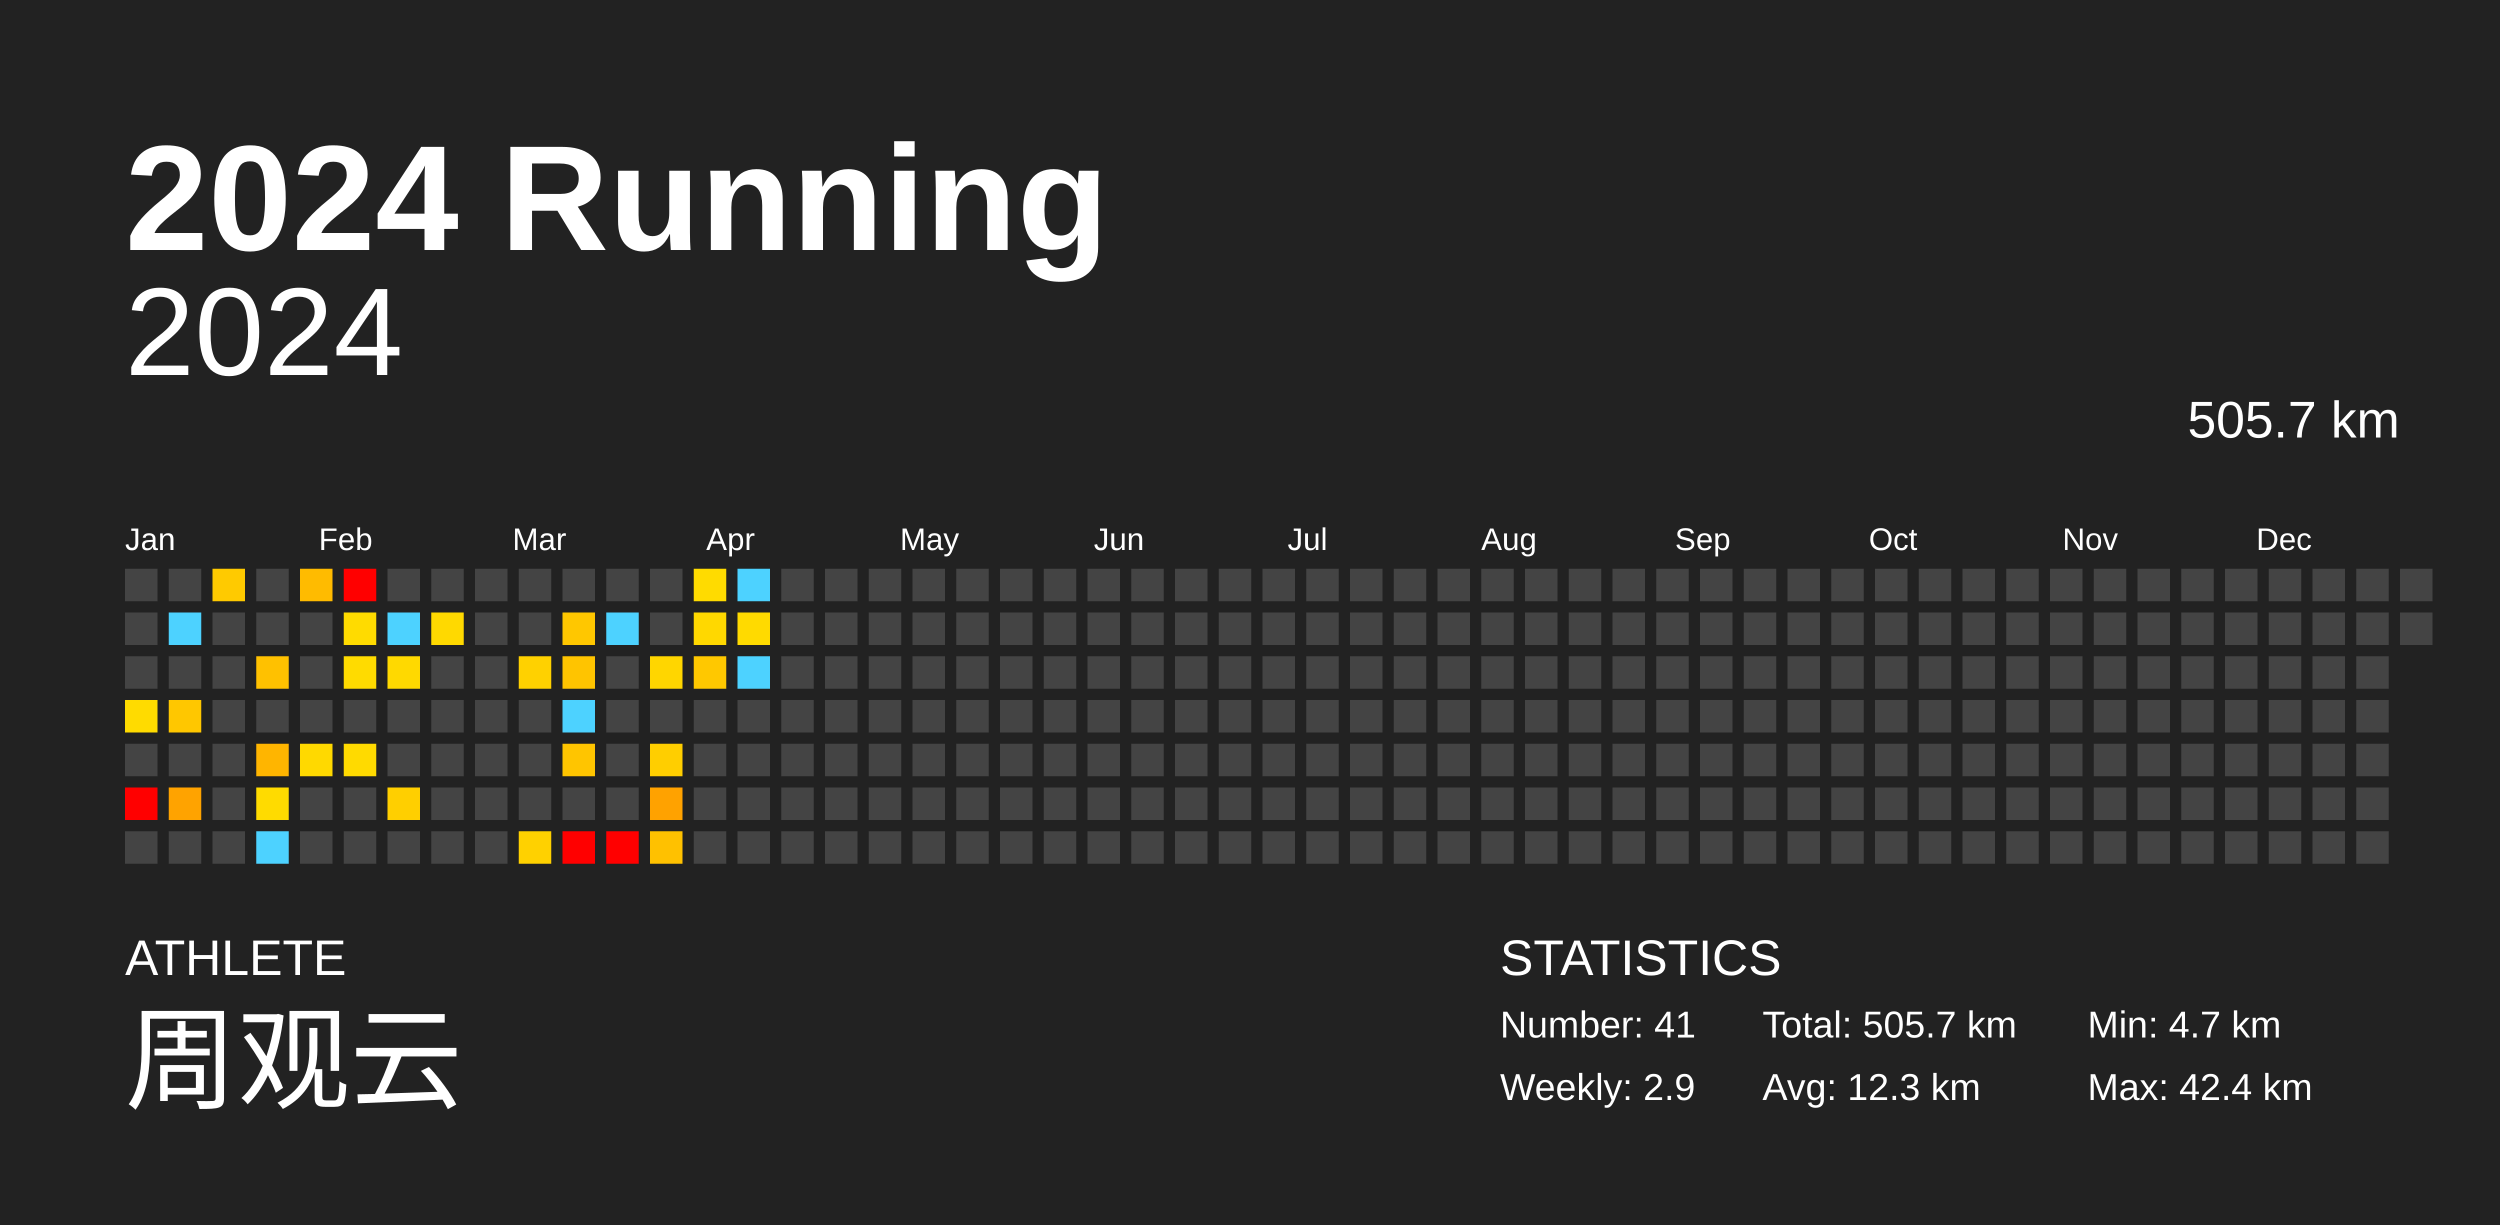
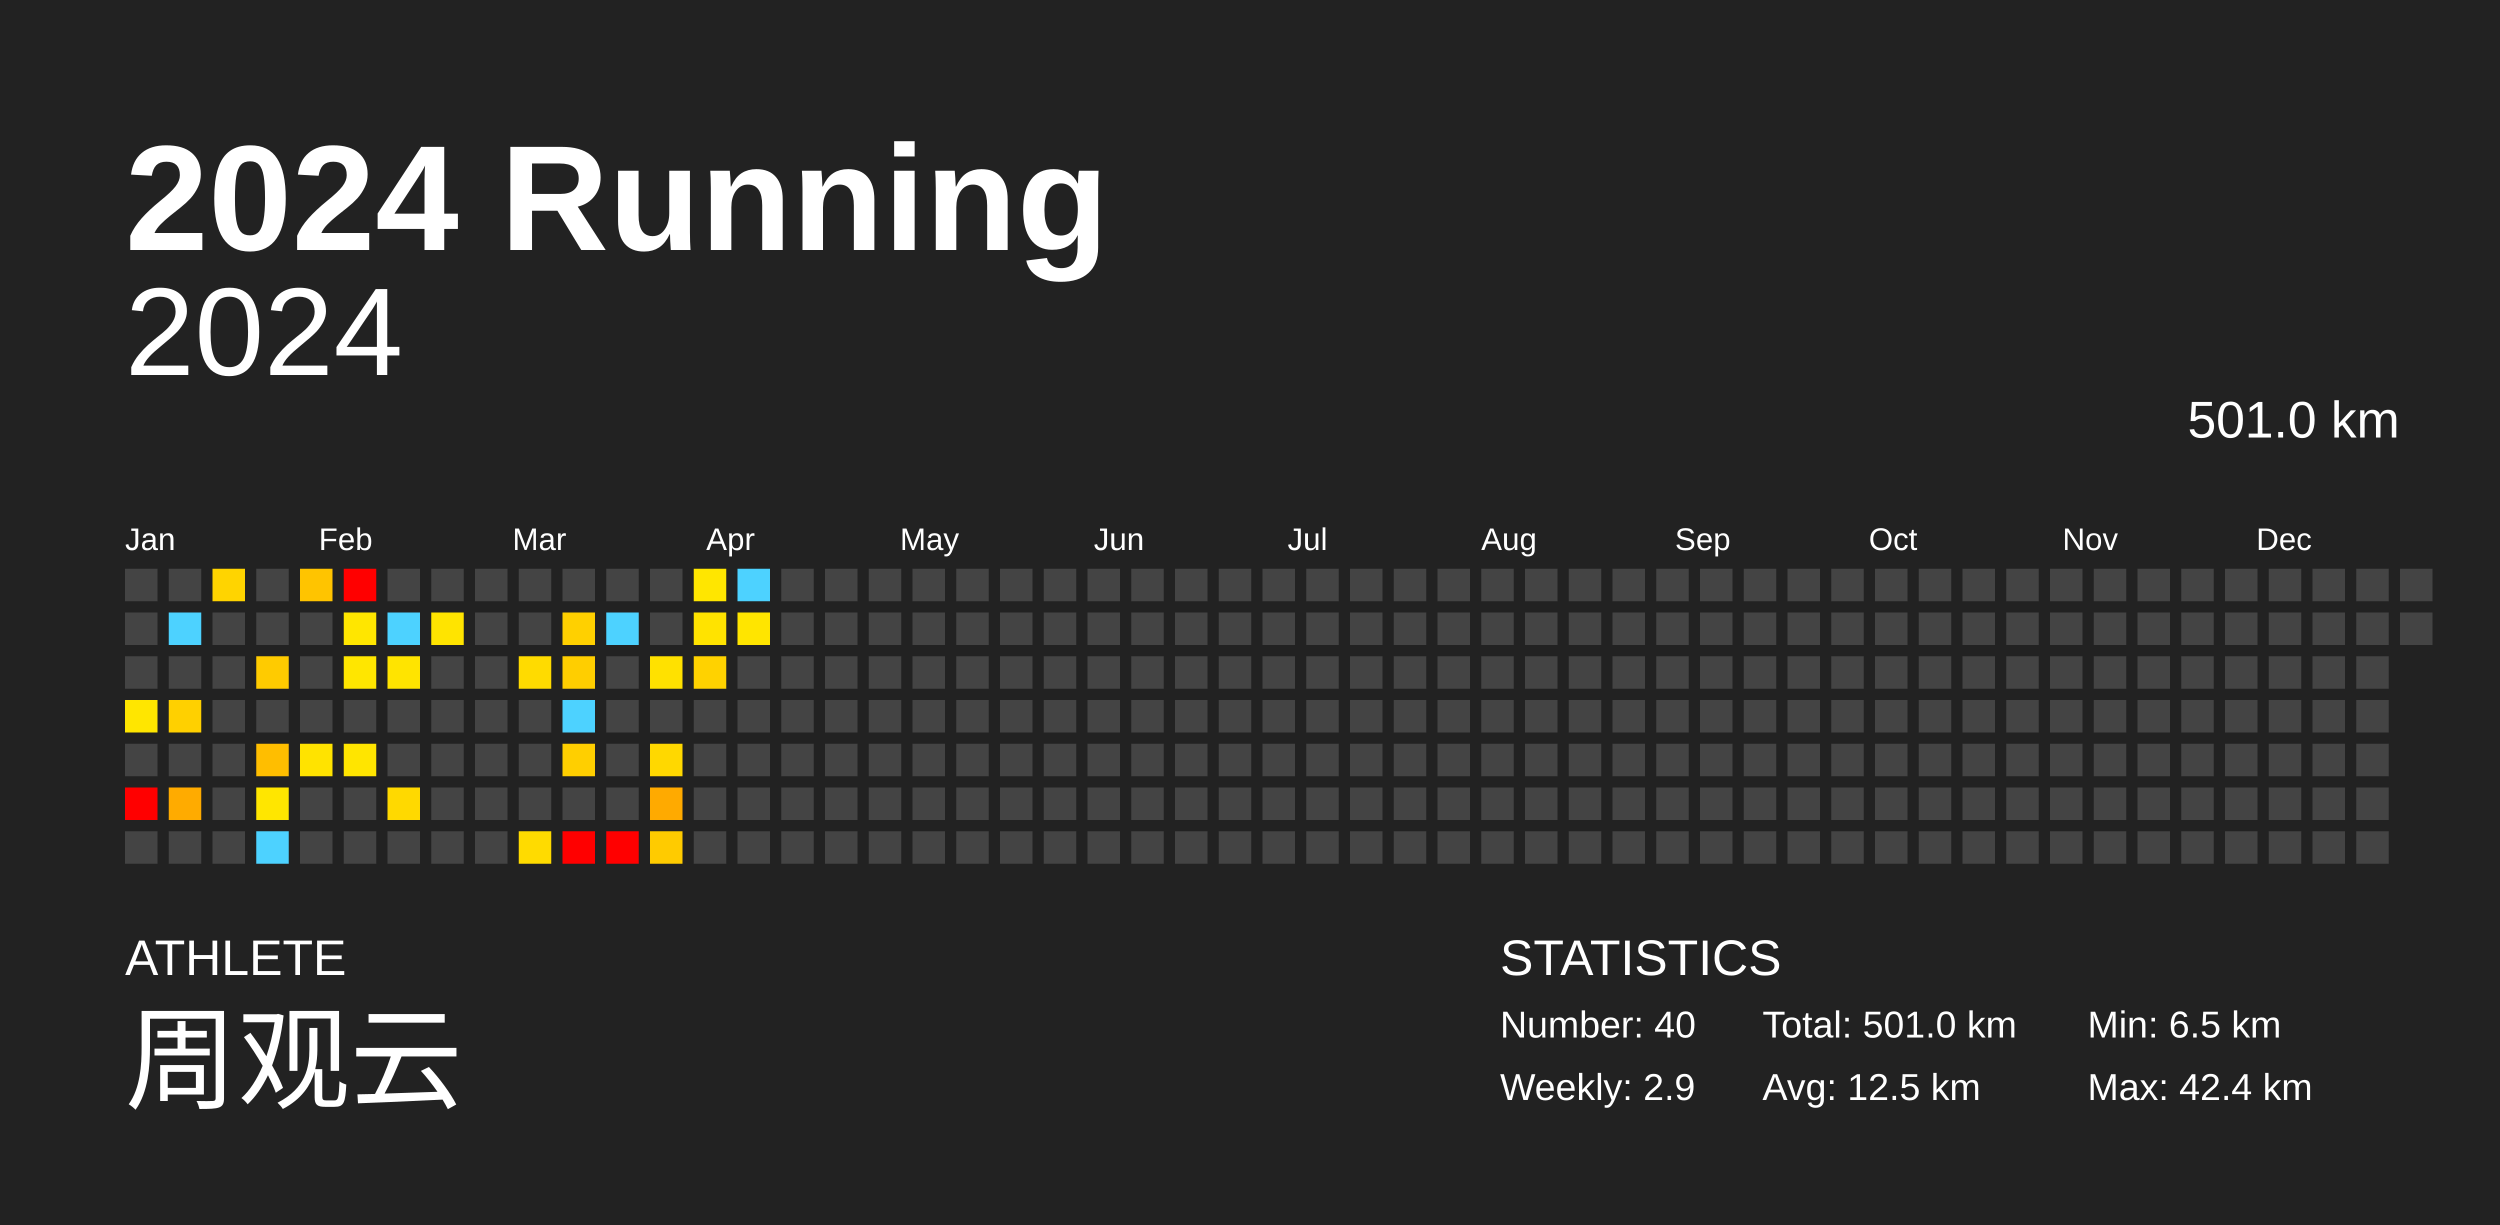
<svg xmlns="http://www.w3.org/2000/svg" baseProfile="full" height="98mm" version="1.1" viewBox="0,0,200,98" width="200mm">
  <defs />
  <rect fill="#222222" height="98" width="200" x="0" y="0" />
  <text fill="#FFFFFF" style="font-size:12px; font-family:Arial; font-weight:bold;" x="10" y="20">2024 Running</text>
  <text fill="#FFFFFF" style="font-size:4px; font-family:Arial" x="10" y="78">ATHLETE</text>
  <text fill="#FFFFFF" style="font-size:9px; font-family:Arial" x="10" y="88">周观云</text>
  <text fill="#FFFFFF" style="font-size:4px; font-family:Arial" x="120" y="78">STATISTICS</text>
-   <text fill="#FFFFFF" style="font-size:3px; font-family:Arial" x="120" y="83">Number: 41</text>
+   <text fill="#FFFFFF" style="font-size:3px; font-family:Arial" x="120" y="83">Number: 40</text>
  <text fill="#FFFFFF" style="font-size:3px; font-family:Arial" x="120" y="88">Weekly: 2.9</text>
-   <text fill="#FFFFFF" style="font-size:3px; font-family:Arial" x="141" y="83">Total: 505.7 km</text>
-   <text fill="#FFFFFF" style="font-size:3px; font-family:Arial" x="141" y="88">Avg: 12.3 km</text>
-   <text fill="#FFFFFF" style="font-size:3px; font-family:Arial" x="167" y="83">Min: 4.7 km</text>
+   <text fill="#FFFFFF" style="font-size:3px; font-family:Arial" x="141" y="83">Total: 501.0 km</text>
+   <text fill="#FFFFFF" style="font-size:3px; font-family:Arial" x="141" y="88">Avg: 12.5 km</text>
+   <text fill="#FFFFFF" style="font-size:3px; font-family:Arial" x="167" y="83">Min: 6.5 km</text>
  <text fill="#FFFFFF" style="font-size:3px; font-family:Arial" x="167" y="88">Max: 42.4 km</text>
  <text alignment-baseline="hanging" fill="#FFFFFF" style="font-size:10.0px; font-family:Arial;" x="10" y="30">2024</text>
-   <text alignment-baseline="hanging" fill="#FFFFFF" style="font-size:4.125px; font-family:Arial;" x="175" y="35">505.7 km</text>
+   <text alignment-baseline="hanging" fill="#FFFFFF" style="font-size:4.125px; font-family:Arial;" x="175" y="35">501.0 km</text>
  <text fill="#FFFFFF" style="font-size:2.5px; font-family:Arial" x="10.0" y="44">Jan</text>
  <text fill="#FFFFFF" style="font-size:2.5px; font-family:Arial" x="25.5" y="44">Feb</text>
  <text fill="#FFFFFF" style="font-size:2.5px; font-family:Arial" x="41.0" y="44">Mar</text>
  <text fill="#FFFFFF" style="font-size:2.5px; font-family:Arial" x="56.5" y="44">Apr</text>
  <text fill="#FFFFFF" style="font-size:2.5px; font-family:Arial" x="72.0" y="44">May</text>
  <text fill="#FFFFFF" style="font-size:2.5px; font-family:Arial" x="87.5" y="44">Jun</text>
  <text fill="#FFFFFF" style="font-size:2.5px; font-family:Arial" x="103.0" y="44">Jul</text>
  <text fill="#FFFFFF" style="font-size:2.5px; font-family:Arial" x="118.5" y="44">Aug</text>
  <text fill="#FFFFFF" style="font-size:2.5px; font-family:Arial" x="134.0" y="44">Sep</text>
  <text fill="#FFFFFF" style="font-size:2.5px; font-family:Arial" x="149.5" y="44">Oct</text>
  <text fill="#FFFFFF" style="font-size:2.5px; font-family:Arial" x="165.0" y="44">Nov</text>
  <text fill="#FFFFFF" style="font-size:2.5px; font-family:Arial" x="180.5" y="44">Dec</text>
  <rect fill="#444444" height="2.6" width="2.6" x="10.0" y="45.5" />
  <rect fill="#444444" height="2.6" width="2.6" x="10.0" y="49.0" />
  <rect fill="#444444" height="2.6" width="2.6" x="10.0" y="52.5" />
-   <rect fill="#ffdb00" height="2.6" width="2.6" x="10.0" y="56.0" />
+   <rect fill="#ffe600" height="2.6" width="2.6" x="10.0" y="56.0" />
  <rect fill="#444444" height="2.6" width="2.6" x="10.0" y="59.5" />
  <rect fill="red" height="2.6" width="2.6" x="10.0" y="63.0" />
  <rect fill="#444444" height="2.6" width="2.6" x="10.0" y="66.5" />
  <rect fill="#444444" height="2.6" width="2.6" x="13.5" y="45.5" />
  <rect fill="#4dd2ff" height="2.6" width="2.6" x="13.5" y="49.0" />
  <rect fill="#444444" height="2.6" width="2.6" x="13.5" y="52.5" />
-   <rect fill="#ffc700" height="2.6" width="2.6" x="13.5" y="56.0" />
+   <rect fill="#ffd000" height="2.6" width="2.6" x="13.5" y="56.0" />
  <rect fill="#444444" height="2.6" width="2.6" x="13.5" y="59.5" />
-   <rect fill="#ffa300" height="2.6" width="2.6" x="13.5" y="63.0" />
+   <rect fill="#ffab00" height="2.6" width="2.6" x="13.5" y="63.0" />
  <rect fill="#444444" height="2.6" width="2.6" x="13.5" y="66.5" />
-   <rect fill="#ffca00" height="2.6" width="2.6" x="17.0" y="45.5" />
+   <rect fill="#ffd400" height="2.6" width="2.6" x="17.0" y="45.5" />
  <rect fill="#444444" height="2.6" width="2.6" x="17.0" y="49.0" />
  <rect fill="#444444" height="2.6" width="2.6" x="17.0" y="52.5" />
  <rect fill="#444444" height="2.6" width="2.6" x="17.0" y="56.0" />
  <rect fill="#444444" height="2.6" width="2.6" x="17.0" y="59.5" />
  <rect fill="#444444" height="2.6" width="2.6" x="17.0" y="63.0" />
  <rect fill="#444444" height="2.6" width="2.6" x="17.0" y="66.5" />
  <rect fill="#444444" height="2.6" width="2.6" x="20.5" y="45.5" />
  <rect fill="#444444" height="2.6" width="2.6" x="20.5" y="49.0" />
-   <rect fill="#ffc100" height="2.6" width="2.6" x="20.5" y="52.5" />
+   <rect fill="#ffcb00" height="2.6" width="2.6" x="20.5" y="52.5" />
  <rect fill="#444444" height="2.6" width="2.6" x="20.5" y="56.0" />
-   <rect fill="#ffb500" height="2.6" width="2.6" x="20.5" y="59.5" />
-   <rect fill="#ffdb00" height="2.6" width="2.6" x="20.5" y="63.0" />
+   <rect fill="#ffbe00" height="2.6" width="2.6" x="20.5" y="59.5" />
+   <rect fill="#ffe600" height="2.6" width="2.6" x="20.5" y="63.0" />
  <rect fill="#4dd2ff" height="2.6" width="2.6" x="20.5" y="66.5" />
-   <rect fill="#ffbb00" height="2.6" width="2.6" x="24.0" y="45.5" />
+   <rect fill="#ffc400" height="2.6" width="2.6" x="24.0" y="45.5" />
  <rect fill="#444444" height="2.6" width="2.6" x="24.0" y="49.0" />
  <rect fill="#444444" height="2.6" width="2.6" x="24.0" y="52.5" />
  <rect fill="#444444" height="2.6" width="2.6" x="24.0" y="56.0" />
-   <rect fill="#ffd900" height="2.6" width="2.6" x="24.0" y="59.5" />
+   <rect fill="#ffe300" height="2.6" width="2.6" x="24.0" y="59.5" />
  <rect fill="#444444" height="2.6" width="2.6" x="24.0" y="63.0" />
  <rect fill="#444444" height="2.6" width="2.6" x="24.0" y="66.5" />
  <rect fill="red" height="2.6" width="2.6" x="27.5" y="45.5" />
-   <rect fill="#ffdb00" height="2.6" width="2.6" x="27.5" y="49.0" />
-   <rect fill="#ffdb00" height="2.6" width="2.6" x="27.5" y="52.5" />
+   <rect fill="#ffe600" height="2.6" width="2.6" x="27.5" y="49.0" />
+   <rect fill="#ffe600" height="2.6" width="2.6" x="27.5" y="52.5" />
  <rect fill="#444444" height="2.6" width="2.6" x="27.5" y="56.0" />
-   <rect fill="#ffda00" height="2.6" width="2.6" x="27.5" y="59.5" />
+   <rect fill="#ffe500" height="2.6" width="2.6" x="27.5" y="59.5" />
  <rect fill="#444444" height="2.6" width="2.6" x="27.5" y="63.0" />
  <rect fill="#444444" height="2.6" width="2.6" x="27.5" y="66.5" />
  <rect fill="#444444" height="2.6" width="2.6" x="31.0" y="45.5" />
  <rect fill="#4dd2ff" height="2.6" width="2.6" x="31.0" y="49.0" />
-   <rect fill="#ffd900" height="2.6" width="2.6" x="31.0" y="52.5" />
+   <rect fill="#ffe400" height="2.6" width="2.6" x="31.0" y="52.5" />
  <rect fill="#444444" height="2.6" width="2.6" x="31.0" y="56.0" />
  <rect fill="#444444" height="2.6" width="2.6" x="31.0" y="59.5" />
-   <rect fill="#ffcf00" height="2.6" width="2.6" x="31.0" y="63.0" />
+   <rect fill="#ffd900" height="2.6" width="2.6" x="31.0" y="63.0" />
  <rect fill="#444444" height="2.6" width="2.6" x="31.0" y="66.5" />
  <rect fill="#444444" height="2.6" width="2.6" x="34.5" y="45.5" />
-   <rect fill="#ffd900" height="2.6" width="2.6" x="34.5" y="49.0" />
+   <rect fill="#ffe400" height="2.6" width="2.6" x="34.5" y="49.0" />
  <rect fill="#444444" height="2.6" width="2.6" x="34.5" y="52.5" />
  <rect fill="#444444" height="2.6" width="2.6" x="34.5" y="56.0" />
  <rect fill="#444444" height="2.6" width="2.6" x="34.5" y="59.5" />
  <rect fill="#444444" height="2.6" width="2.6" x="34.5" y="63.0" />
  <rect fill="#444444" height="2.6" width="2.6" x="34.5" y="66.5" />
  <rect fill="#444444" height="2.6" width="2.6" x="38.0" y="45.5" />
  <rect fill="#444444" height="2.6" width="2.6" x="38.0" y="49.0" />
  <rect fill="#444444" height="2.6" width="2.6" x="38.0" y="52.5" />
  <rect fill="#444444" height="2.6" width="2.6" x="38.0" y="56.0" />
  <rect fill="#444444" height="2.6" width="2.6" x="38.0" y="59.5" />
  <rect fill="#444444" height="2.6" width="2.6" x="38.0" y="63.0" />
  <rect fill="#444444" height="2.6" width="2.6" x="38.0" y="66.5" />
  <rect fill="#444444" height="2.6" width="2.6" x="41.5" y="45.5" />
  <rect fill="#444444" height="2.6" width="2.6" x="41.5" y="49.0" />
-   <rect fill="#ffd100" height="2.6" width="2.6" x="41.5" y="52.5" />
+   <rect fill="#ffdb00" height="2.6" width="2.6" x="41.5" y="52.5" />
  <rect fill="#444444" height="2.6" width="2.6" x="41.5" y="56.0" />
  <rect fill="#444444" height="2.6" width="2.6" x="41.5" y="59.5" />
  <rect fill="#444444" height="2.6" width="2.6" x="41.5" y="63.0" />
-   <rect fill="#ffd100" height="2.6" width="2.6" x="41.5" y="66.5" />
+   <rect fill="#ffdb00" height="2.6" width="2.6" x="41.5" y="66.5" />
  <rect fill="#444444" height="2.6" width="2.6" x="45.0" y="45.5" />
-   <rect fill="#ffc700" height="2.6" width="2.6" x="45.0" y="49.0" />
-   <rect fill="#ffc400" height="2.6" width="2.6" x="45.0" y="52.5" />
+   <rect fill="#ffd000" height="2.6" width="2.6" x="45.0" y="49.0" />
+   <rect fill="#ffce00" height="2.6" width="2.6" x="45.0" y="52.5" />
  <rect fill="#4dd2ff" height="2.6" width="2.6" x="45.0" y="56.0" />
-   <rect fill="#ffc500" height="2.6" width="2.6" x="45.0" y="59.5" />
+   <rect fill="#ffcf00" height="2.6" width="2.6" x="45.0" y="59.5" />
  <rect fill="#444444" height="2.6" width="2.6" x="45.0" y="63.0" />
  <rect fill="red" height="2.6" width="2.6" x="45.0" y="66.5" />
  <rect fill="#444444" height="2.6" width="2.6" x="48.5" y="45.5" />
  <rect fill="#4dd2ff" height="2.6" width="2.6" x="48.5" y="49.0" />
  <rect fill="#444444" height="2.6" width="2.6" x="48.5" y="52.5" />
  <rect fill="#444444" height="2.6" width="2.6" x="48.5" y="56.0" />
  <rect fill="#444444" height="2.6" width="2.6" x="48.5" y="59.5" />
  <rect fill="#444444" height="2.6" width="2.6" x="48.5" y="63.0" />
  <rect fill="red" height="2.6" width="2.6" x="48.5" y="66.5" />
  <rect fill="#444444" height="2.6" width="2.6" x="52.0" y="45.5" />
  <rect fill="#444444" height="2.6" width="2.6" x="52.0" y="49.0" />
-   <rect fill="#ffd600" height="2.6" width="2.6" x="52.0" y="52.5" />
+   <rect fill="#ffe100" height="2.6" width="2.6" x="52.0" y="52.5" />
  <rect fill="#444444" height="2.6" width="2.6" x="52.0" y="56.0" />
-   <rect fill="#ffce00" height="2.6" width="2.6" x="52.0" y="59.5" />
-   <rect fill="#ffa200" height="2.6" width="2.6" x="52.0" y="63.0" />
-   <rect fill="#ffc100" height="2.6" width="2.6" x="52.0" y="66.5" />
-   <rect fill="#ffdb00" height="2.6" width="2.6" x="55.5" y="45.5" />
-   <rect fill="#ffd800" height="2.6" width="2.6" x="55.5" y="49.0" />
-   <rect fill="#ffc800" height="2.6" width="2.6" x="55.5" y="52.5" />
+   <rect fill="#ffd800" height="2.6" width="2.6" x="52.0" y="59.5" />
+   <rect fill="#ffaa00" height="2.6" width="2.6" x="52.0" y="63.0" />
+   <rect fill="#ffcb00" height="2.6" width="2.6" x="52.0" y="66.5" />
+   <rect fill="#ffe600" height="2.6" width="2.6" x="55.5" y="45.5" />
+   <rect fill="#ffe300" height="2.6" width="2.6" x="55.5" y="49.0" />
+   <rect fill="#ffd200" height="2.6" width="2.6" x="55.5" y="52.5" />
  <rect fill="#444444" height="2.6" width="2.6" x="55.5" y="56.0" />
  <rect fill="#444444" height="2.6" width="2.6" x="55.5" y="59.5" />
  <rect fill="#444444" height="2.6" width="2.6" x="55.5" y="63.0" />
  <rect fill="#444444" height="2.6" width="2.6" x="55.5" y="66.5" />
  <rect fill="#4dd2ff" height="2.6" width="2.6" x="59.0" y="45.5" />
-   <rect fill="#ffda00" height="2.6" width="2.6" x="59.0" y="49.0" />
-   <rect fill="#4dd2ff" height="2.6" width="2.6" x="59.0" y="52.5" />
+   <rect fill="#ffe500" height="2.6" width="2.6" x="59.0" y="49.0" />
+   <rect fill="#444444" height="2.6" width="2.6" x="59.0" y="52.5" />
  <rect fill="#444444" height="2.6" width="2.6" x="59.0" y="56.0" />
  <rect fill="#444444" height="2.6" width="2.6" x="59.0" y="59.5" />
  <rect fill="#444444" height="2.6" width="2.6" x="59.0" y="63.0" />
  <rect fill="#444444" height="2.6" width="2.6" x="59.0" y="66.5" />
  <rect fill="#444444" height="2.6" width="2.6" x="62.5" y="45.5" />
  <rect fill="#444444" height="2.6" width="2.6" x="62.5" y="49.0" />
  <rect fill="#444444" height="2.6" width="2.6" x="62.5" y="52.5" />
  <rect fill="#444444" height="2.6" width="2.6" x="62.5" y="56.0" />
  <rect fill="#444444" height="2.6" width="2.6" x="62.5" y="59.5" />
  <rect fill="#444444" height="2.6" width="2.6" x="62.5" y="63.0" />
  <rect fill="#444444" height="2.6" width="2.6" x="62.5" y="66.5" />
  <rect fill="#444444" height="2.6" width="2.6" x="66.0" y="45.5" />
  <rect fill="#444444" height="2.6" width="2.6" x="66.0" y="49.0" />
  <rect fill="#444444" height="2.6" width="2.6" x="66.0" y="52.5" />
  <rect fill="#444444" height="2.6" width="2.6" x="66.0" y="56.0" />
  <rect fill="#444444" height="2.6" width="2.6" x="66.0" y="59.5" />
  <rect fill="#444444" height="2.6" width="2.6" x="66.0" y="63.0" />
  <rect fill="#444444" height="2.6" width="2.6" x="66.0" y="66.5" />
  <rect fill="#444444" height="2.6" width="2.6" x="69.5" y="45.5" />
  <rect fill="#444444" height="2.6" width="2.6" x="69.5" y="49.0" />
  <rect fill="#444444" height="2.6" width="2.6" x="69.5" y="52.5" />
  <rect fill="#444444" height="2.6" width="2.6" x="69.5" y="56.0" />
  <rect fill="#444444" height="2.6" width="2.6" x="69.5" y="59.5" />
  <rect fill="#444444" height="2.6" width="2.6" x="69.5" y="63.0" />
  <rect fill="#444444" height="2.6" width="2.6" x="69.5" y="66.5" />
  <rect fill="#444444" height="2.6" width="2.6" x="73.0" y="45.5" />
  <rect fill="#444444" height="2.6" width="2.6" x="73.0" y="49.0" />
  <rect fill="#444444" height="2.6" width="2.6" x="73.0" y="52.5" />
  <rect fill="#444444" height="2.6" width="2.6" x="73.0" y="56.0" />
  <rect fill="#444444" height="2.6" width="2.6" x="73.0" y="59.5" />
  <rect fill="#444444" height="2.6" width="2.6" x="73.0" y="63.0" />
  <rect fill="#444444" height="2.6" width="2.6" x="73.0" y="66.5" />
  <rect fill="#444444" height="2.6" width="2.6" x="76.5" y="45.5" />
  <rect fill="#444444" height="2.6" width="2.6" x="76.5" y="49.0" />
  <rect fill="#444444" height="2.6" width="2.6" x="76.5" y="52.5" />
  <rect fill="#444444" height="2.6" width="2.6" x="76.5" y="56.0" />
  <rect fill="#444444" height="2.6" width="2.6" x="76.5" y="59.5" />
  <rect fill="#444444" height="2.6" width="2.6" x="76.5" y="63.0" />
  <rect fill="#444444" height="2.6" width="2.6" x="76.5" y="66.5" />
  <rect fill="#444444" height="2.6" width="2.6" x="80.0" y="45.5" />
  <rect fill="#444444" height="2.6" width="2.6" x="80.0" y="49.0" />
  <rect fill="#444444" height="2.6" width="2.6" x="80.0" y="52.5" />
  <rect fill="#444444" height="2.6" width="2.6" x="80.0" y="56.0" />
  <rect fill="#444444" height="2.6" width="2.6" x="80.0" y="59.5" />
  <rect fill="#444444" height="2.6" width="2.6" x="80.0" y="63.0" />
  <rect fill="#444444" height="2.6" width="2.6" x="80.0" y="66.5" />
  <rect fill="#444444" height="2.6" width="2.6" x="83.5" y="45.5" />
  <rect fill="#444444" height="2.6" width="2.6" x="83.5" y="49.0" />
  <rect fill="#444444" height="2.6" width="2.6" x="83.5" y="52.5" />
  <rect fill="#444444" height="2.6" width="2.6" x="83.5" y="56.0" />
  <rect fill="#444444" height="2.6" width="2.6" x="83.5" y="59.5" />
  <rect fill="#444444" height="2.6" width="2.6" x="83.5" y="63.0" />
  <rect fill="#444444" height="2.6" width="2.6" x="83.5" y="66.5" />
  <rect fill="#444444" height="2.6" width="2.6" x="87.0" y="45.5" />
  <rect fill="#444444" height="2.6" width="2.6" x="87.0" y="49.0" />
  <rect fill="#444444" height="2.6" width="2.6" x="87.0" y="52.5" />
  <rect fill="#444444" height="2.6" width="2.6" x="87.0" y="56.0" />
  <rect fill="#444444" height="2.6" width="2.6" x="87.0" y="59.5" />
  <rect fill="#444444" height="2.6" width="2.6" x="87.0" y="63.0" />
  <rect fill="#444444" height="2.6" width="2.6" x="87.0" y="66.5" />
  <rect fill="#444444" height="2.6" width="2.6" x="90.5" y="45.5" />
  <rect fill="#444444" height="2.6" width="2.6" x="90.5" y="49.0" />
  <rect fill="#444444" height="2.6" width="2.6" x="90.5" y="52.5" />
  <rect fill="#444444" height="2.6" width="2.6" x="90.5" y="56.0" />
  <rect fill="#444444" height="2.6" width="2.6" x="90.5" y="59.5" />
  <rect fill="#444444" height="2.6" width="2.6" x="90.5" y="63.0" />
  <rect fill="#444444" height="2.6" width="2.6" x="90.5" y="66.5" />
  <rect fill="#444444" height="2.6" width="2.6" x="94.0" y="45.5" />
  <rect fill="#444444" height="2.6" width="2.6" x="94.0" y="49.0" />
  <rect fill="#444444" height="2.6" width="2.6" x="94.0" y="52.5" />
  <rect fill="#444444" height="2.6" width="2.6" x="94.0" y="56.0" />
  <rect fill="#444444" height="2.6" width="2.6" x="94.0" y="59.5" />
  <rect fill="#444444" height="2.6" width="2.6" x="94.0" y="63.0" />
  <rect fill="#444444" height="2.6" width="2.6" x="94.0" y="66.5" />
  <rect fill="#444444" height="2.6" width="2.6" x="97.5" y="45.5" />
  <rect fill="#444444" height="2.6" width="2.6" x="97.5" y="49.0" />
  <rect fill="#444444" height="2.6" width="2.6" x="97.5" y="52.5" />
  <rect fill="#444444" height="2.6" width="2.6" x="97.5" y="56.0" />
  <rect fill="#444444" height="2.6" width="2.6" x="97.5" y="59.5" />
  <rect fill="#444444" height="2.6" width="2.6" x="97.5" y="63.0" />
  <rect fill="#444444" height="2.6" width="2.6" x="97.5" y="66.5" />
  <rect fill="#444444" height="2.6" width="2.6" x="101.0" y="45.5" />
  <rect fill="#444444" height="2.6" width="2.6" x="101.0" y="49.0" />
  <rect fill="#444444" height="2.6" width="2.6" x="101.0" y="52.5" />
  <rect fill="#444444" height="2.6" width="2.6" x="101.0" y="56.0" />
  <rect fill="#444444" height="2.6" width="2.6" x="101.0" y="59.5" />
  <rect fill="#444444" height="2.6" width="2.6" x="101.0" y="63.0" />
  <rect fill="#444444" height="2.6" width="2.6" x="101.0" y="66.5" />
  <rect fill="#444444" height="2.6" width="2.6" x="104.5" y="45.5" />
  <rect fill="#444444" height="2.6" width="2.6" x="104.5" y="49.0" />
  <rect fill="#444444" height="2.6" width="2.6" x="104.5" y="52.5" />
  <rect fill="#444444" height="2.6" width="2.6" x="104.5" y="56.0" />
  <rect fill="#444444" height="2.6" width="2.6" x="104.5" y="59.5" />
  <rect fill="#444444" height="2.6" width="2.6" x="104.5" y="63.0" />
  <rect fill="#444444" height="2.6" width="2.6" x="104.5" y="66.5" />
  <rect fill="#444444" height="2.6" width="2.6" x="108.0" y="45.5" />
  <rect fill="#444444" height="2.6" width="2.6" x="108.0" y="49.0" />
  <rect fill="#444444" height="2.6" width="2.6" x="108.0" y="52.5" />
  <rect fill="#444444" height="2.6" width="2.6" x="108.0" y="56.0" />
  <rect fill="#444444" height="2.6" width="2.6" x="108.0" y="59.5" />
  <rect fill="#444444" height="2.6" width="2.6" x="108.0" y="63.0" />
  <rect fill="#444444" height="2.6" width="2.6" x="108.0" y="66.5" />
  <rect fill="#444444" height="2.6" width="2.6" x="111.5" y="45.5" />
  <rect fill="#444444" height="2.6" width="2.6" x="111.5" y="49.0" />
  <rect fill="#444444" height="2.6" width="2.6" x="111.5" y="52.5" />
  <rect fill="#444444" height="2.6" width="2.6" x="111.5" y="56.0" />
  <rect fill="#444444" height="2.6" width="2.6" x="111.5" y="59.5" />
  <rect fill="#444444" height="2.6" width="2.6" x="111.5" y="63.0" />
  <rect fill="#444444" height="2.6" width="2.6" x="111.5" y="66.5" />
  <rect fill="#444444" height="2.6" width="2.6" x="115.0" y="45.5" />
  <rect fill="#444444" height="2.6" width="2.6" x="115.0" y="49.0" />
  <rect fill="#444444" height="2.6" width="2.6" x="115.0" y="52.5" />
  <rect fill="#444444" height="2.6" width="2.6" x="115.0" y="56.0" />
  <rect fill="#444444" height="2.6" width="2.6" x="115.0" y="59.5" />
  <rect fill="#444444" height="2.6" width="2.6" x="115.0" y="63.0" />
  <rect fill="#444444" height="2.6" width="2.6" x="115.0" y="66.5" />
  <rect fill="#444444" height="2.6" width="2.6" x="118.5" y="45.5" />
  <rect fill="#444444" height="2.6" width="2.6" x="118.5" y="49.0" />
  <rect fill="#444444" height="2.6" width="2.6" x="118.5" y="52.5" />
  <rect fill="#444444" height="2.6" width="2.6" x="118.5" y="56.0" />
  <rect fill="#444444" height="2.6" width="2.6" x="118.5" y="59.5" />
  <rect fill="#444444" height="2.6" width="2.6" x="118.5" y="63.0" />
  <rect fill="#444444" height="2.6" width="2.6" x="118.5" y="66.5" />
  <rect fill="#444444" height="2.6" width="2.6" x="122.0" y="45.5" />
  <rect fill="#444444" height="2.6" width="2.6" x="122.0" y="49.0" />
  <rect fill="#444444" height="2.6" width="2.6" x="122.0" y="52.5" />
  <rect fill="#444444" height="2.6" width="2.6" x="122.0" y="56.0" />
  <rect fill="#444444" height="2.6" width="2.6" x="122.0" y="59.5" />
  <rect fill="#444444" height="2.6" width="2.6" x="122.0" y="63.0" />
  <rect fill="#444444" height="2.6" width="2.6" x="122.0" y="66.5" />
  <rect fill="#444444" height="2.6" width="2.6" x="125.5" y="45.5" />
  <rect fill="#444444" height="2.6" width="2.6" x="125.5" y="49.0" />
  <rect fill="#444444" height="2.6" width="2.6" x="125.5" y="52.5" />
  <rect fill="#444444" height="2.6" width="2.6" x="125.5" y="56.0" />
  <rect fill="#444444" height="2.6" width="2.6" x="125.5" y="59.5" />
  <rect fill="#444444" height="2.6" width="2.6" x="125.5" y="63.0" />
  <rect fill="#444444" height="2.6" width="2.6" x="125.5" y="66.5" />
  <rect fill="#444444" height="2.6" width="2.6" x="129.0" y="45.5" />
  <rect fill="#444444" height="2.6" width="2.6" x="129.0" y="49.0" />
  <rect fill="#444444" height="2.6" width="2.6" x="129.0" y="52.5" />
  <rect fill="#444444" height="2.6" width="2.6" x="129.0" y="56.0" />
  <rect fill="#444444" height="2.6" width="2.6" x="129.0" y="59.5" />
  <rect fill="#444444" height="2.6" width="2.6" x="129.0" y="63.0" />
  <rect fill="#444444" height="2.6" width="2.6" x="129.0" y="66.5" />
  <rect fill="#444444" height="2.6" width="2.6" x="132.5" y="45.5" />
  <rect fill="#444444" height="2.6" width="2.6" x="132.5" y="49.0" />
  <rect fill="#444444" height="2.6" width="2.6" x="132.5" y="52.5" />
  <rect fill="#444444" height="2.6" width="2.6" x="132.5" y="56.0" />
  <rect fill="#444444" height="2.6" width="2.6" x="132.5" y="59.5" />
  <rect fill="#444444" height="2.6" width="2.6" x="132.5" y="63.0" />
  <rect fill="#444444" height="2.6" width="2.6" x="132.5" y="66.5" />
  <rect fill="#444444" height="2.6" width="2.6" x="136.0" y="45.5" />
  <rect fill="#444444" height="2.6" width="2.6" x="136.0" y="49.0" />
  <rect fill="#444444" height="2.6" width="2.6" x="136.0" y="52.5" />
  <rect fill="#444444" height="2.6" width="2.6" x="136.0" y="56.0" />
  <rect fill="#444444" height="2.6" width="2.6" x="136.0" y="59.5" />
  <rect fill="#444444" height="2.6" width="2.6" x="136.0" y="63.0" />
  <rect fill="#444444" height="2.6" width="2.6" x="136.0" y="66.5" />
  <rect fill="#444444" height="2.6" width="2.6" x="139.5" y="45.5" />
  <rect fill="#444444" height="2.6" width="2.6" x="139.5" y="49.0" />
  <rect fill="#444444" height="2.6" width="2.6" x="139.5" y="52.5" />
  <rect fill="#444444" height="2.6" width="2.6" x="139.5" y="56.0" />
  <rect fill="#444444" height="2.6" width="2.6" x="139.5" y="59.5" />
  <rect fill="#444444" height="2.6" width="2.6" x="139.5" y="63.0" />
  <rect fill="#444444" height="2.6" width="2.6" x="139.5" y="66.5" />
  <rect fill="#444444" height="2.6" width="2.6" x="143.0" y="45.5" />
  <rect fill="#444444" height="2.6" width="2.6" x="143.0" y="49.0" />
  <rect fill="#444444" height="2.6" width="2.6" x="143.0" y="52.5" />
  <rect fill="#444444" height="2.6" width="2.6" x="143.0" y="56.0" />
  <rect fill="#444444" height="2.6" width="2.6" x="143.0" y="59.5" />
  <rect fill="#444444" height="2.6" width="2.6" x="143.0" y="63.0" />
  <rect fill="#444444" height="2.6" width="2.6" x="143.0" y="66.5" />
  <rect fill="#444444" height="2.6" width="2.6" x="146.5" y="45.5" />
  <rect fill="#444444" height="2.6" width="2.6" x="146.5" y="49.0" />
  <rect fill="#444444" height="2.6" width="2.6" x="146.5" y="52.5" />
  <rect fill="#444444" height="2.6" width="2.6" x="146.5" y="56.0" />
  <rect fill="#444444" height="2.6" width="2.6" x="146.5" y="59.5" />
  <rect fill="#444444" height="2.6" width="2.6" x="146.5" y="63.0" />
  <rect fill="#444444" height="2.6" width="2.6" x="146.5" y="66.5" />
  <rect fill="#444444" height="2.6" width="2.6" x="150.0" y="45.5" />
  <rect fill="#444444" height="2.6" width="2.6" x="150.0" y="49.0" />
  <rect fill="#444444" height="2.6" width="2.6" x="150.0" y="52.5" />
  <rect fill="#444444" height="2.6" width="2.6" x="150.0" y="56.0" />
  <rect fill="#444444" height="2.6" width="2.6" x="150.0" y="59.5" />
  <rect fill="#444444" height="2.6" width="2.6" x="150.0" y="63.0" />
  <rect fill="#444444" height="2.6" width="2.6" x="150.0" y="66.5" />
  <rect fill="#444444" height="2.6" width="2.6" x="153.5" y="45.5" />
  <rect fill="#444444" height="2.6" width="2.6" x="153.5" y="49.0" />
  <rect fill="#444444" height="2.6" width="2.6" x="153.5" y="52.5" />
  <rect fill="#444444" height="2.6" width="2.6" x="153.5" y="56.0" />
  <rect fill="#444444" height="2.6" width="2.6" x="153.5" y="59.5" />
  <rect fill="#444444" height="2.6" width="2.6" x="153.5" y="63.0" />
  <rect fill="#444444" height="2.6" width="2.6" x="153.5" y="66.5" />
  <rect fill="#444444" height="2.6" width="2.6" x="157.0" y="45.5" />
  <rect fill="#444444" height="2.6" width="2.6" x="157.0" y="49.0" />
  <rect fill="#444444" height="2.6" width="2.6" x="157.0" y="52.5" />
  <rect fill="#444444" height="2.6" width="2.6" x="157.0" y="56.0" />
  <rect fill="#444444" height="2.6" width="2.6" x="157.0" y="59.5" />
  <rect fill="#444444" height="2.6" width="2.6" x="157.0" y="63.0" />
  <rect fill="#444444" height="2.6" width="2.6" x="157.0" y="66.5" />
  <rect fill="#444444" height="2.6" width="2.6" x="160.5" y="45.5" />
  <rect fill="#444444" height="2.6" width="2.6" x="160.5" y="49.0" />
  <rect fill="#444444" height="2.6" width="2.6" x="160.5" y="52.5" />
  <rect fill="#444444" height="2.6" width="2.6" x="160.5" y="56.0" />
  <rect fill="#444444" height="2.6" width="2.6" x="160.5" y="59.5" />
  <rect fill="#444444" height="2.6" width="2.6" x="160.5" y="63.0" />
  <rect fill="#444444" height="2.6" width="2.6" x="160.5" y="66.5" />
  <rect fill="#444444" height="2.6" width="2.6" x="164.0" y="45.5" />
  <rect fill="#444444" height="2.6" width="2.6" x="164.0" y="49.0" />
  <rect fill="#444444" height="2.6" width="2.6" x="164.0" y="52.5" />
  <rect fill="#444444" height="2.6" width="2.6" x="164.0" y="56.0" />
  <rect fill="#444444" height="2.6" width="2.6" x="164.0" y="59.5" />
  <rect fill="#444444" height="2.6" width="2.6" x="164.0" y="63.0" />
  <rect fill="#444444" height="2.6" width="2.6" x="164.0" y="66.5" />
  <rect fill="#444444" height="2.6" width="2.6" x="167.5" y="45.5" />
  <rect fill="#444444" height="2.6" width="2.6" x="167.5" y="49.0" />
  <rect fill="#444444" height="2.6" width="2.6" x="167.5" y="52.5" />
  <rect fill="#444444" height="2.6" width="2.6" x="167.5" y="56.0" />
  <rect fill="#444444" height="2.6" width="2.6" x="167.5" y="59.5" />
  <rect fill="#444444" height="2.6" width="2.6" x="167.5" y="63.0" />
  <rect fill="#444444" height="2.6" width="2.6" x="167.5" y="66.5" />
  <rect fill="#444444" height="2.6" width="2.6" x="171.0" y="45.5" />
  <rect fill="#444444" height="2.6" width="2.6" x="171.0" y="49.0" />
  <rect fill="#444444" height="2.6" width="2.6" x="171.0" y="52.5" />
  <rect fill="#444444" height="2.6" width="2.6" x="171.0" y="56.0" />
  <rect fill="#444444" height="2.6" width="2.6" x="171.0" y="59.5" />
  <rect fill="#444444" height="2.6" width="2.6" x="171.0" y="63.0" />
  <rect fill="#444444" height="2.6" width="2.6" x="171.0" y="66.5" />
  <rect fill="#444444" height="2.6" width="2.6" x="174.5" y="45.5" />
  <rect fill="#444444" height="2.6" width="2.6" x="174.5" y="49.0" />
  <rect fill="#444444" height="2.6" width="2.6" x="174.5" y="52.5" />
  <rect fill="#444444" height="2.6" width="2.6" x="174.5" y="56.0" />
  <rect fill="#444444" height="2.6" width="2.6" x="174.5" y="59.5" />
  <rect fill="#444444" height="2.6" width="2.6" x="174.5" y="63.0" />
  <rect fill="#444444" height="2.6" width="2.6" x="174.5" y="66.5" />
  <rect fill="#444444" height="2.6" width="2.6" x="178.0" y="45.5" />
  <rect fill="#444444" height="2.6" width="2.6" x="178.0" y="49.0" />
  <rect fill="#444444" height="2.6" width="2.6" x="178.0" y="52.5" />
  <rect fill="#444444" height="2.6" width="2.6" x="178.0" y="56.0" />
  <rect fill="#444444" height="2.6" width="2.6" x="178.0" y="59.5" />
  <rect fill="#444444" height="2.6" width="2.6" x="178.0" y="63.0" />
  <rect fill="#444444" height="2.6" width="2.6" x="178.0" y="66.5" />
  <rect fill="#444444" height="2.6" width="2.6" x="181.5" y="45.5" />
  <rect fill="#444444" height="2.6" width="2.6" x="181.5" y="49.0" />
  <rect fill="#444444" height="2.6" width="2.6" x="181.5" y="52.5" />
  <rect fill="#444444" height="2.6" width="2.6" x="181.5" y="56.0" />
  <rect fill="#444444" height="2.6" width="2.6" x="181.5" y="59.5" />
  <rect fill="#444444" height="2.6" width="2.6" x="181.5" y="63.0" />
  <rect fill="#444444" height="2.6" width="2.6" x="181.5" y="66.5" />
  <rect fill="#444444" height="2.6" width="2.6" x="185.0" y="45.5" />
  <rect fill="#444444" height="2.6" width="2.6" x="185.0" y="49.0" />
  <rect fill="#444444" height="2.6" width="2.6" x="185.0" y="52.5" />
  <rect fill="#444444" height="2.6" width="2.6" x="185.0" y="56.0" />
  <rect fill="#444444" height="2.6" width="2.6" x="185.0" y="59.5" />
  <rect fill="#444444" height="2.6" width="2.6" x="185.0" y="63.0" />
  <rect fill="#444444" height="2.6" width="2.6" x="185.0" y="66.5" />
  <rect fill="#444444" height="2.6" width="2.6" x="188.5" y="45.5" />
  <rect fill="#444444" height="2.6" width="2.6" x="188.5" y="49.0" />
  <rect fill="#444444" height="2.6" width="2.6" x="188.5" y="52.5" />
  <rect fill="#444444" height="2.6" width="2.6" x="188.5" y="56.0" />
  <rect fill="#444444" height="2.6" width="2.6" x="188.5" y="59.5" />
  <rect fill="#444444" height="2.6" width="2.6" x="188.5" y="63.0" />
  <rect fill="#444444" height="2.6" width="2.6" x="188.5" y="66.5" />
  <rect fill="#444444" height="2.6" width="2.6" x="192.0" y="45.5" />
  <rect fill="#444444" height="2.6" width="2.6" x="192.0" y="49.0" />
</svg>
